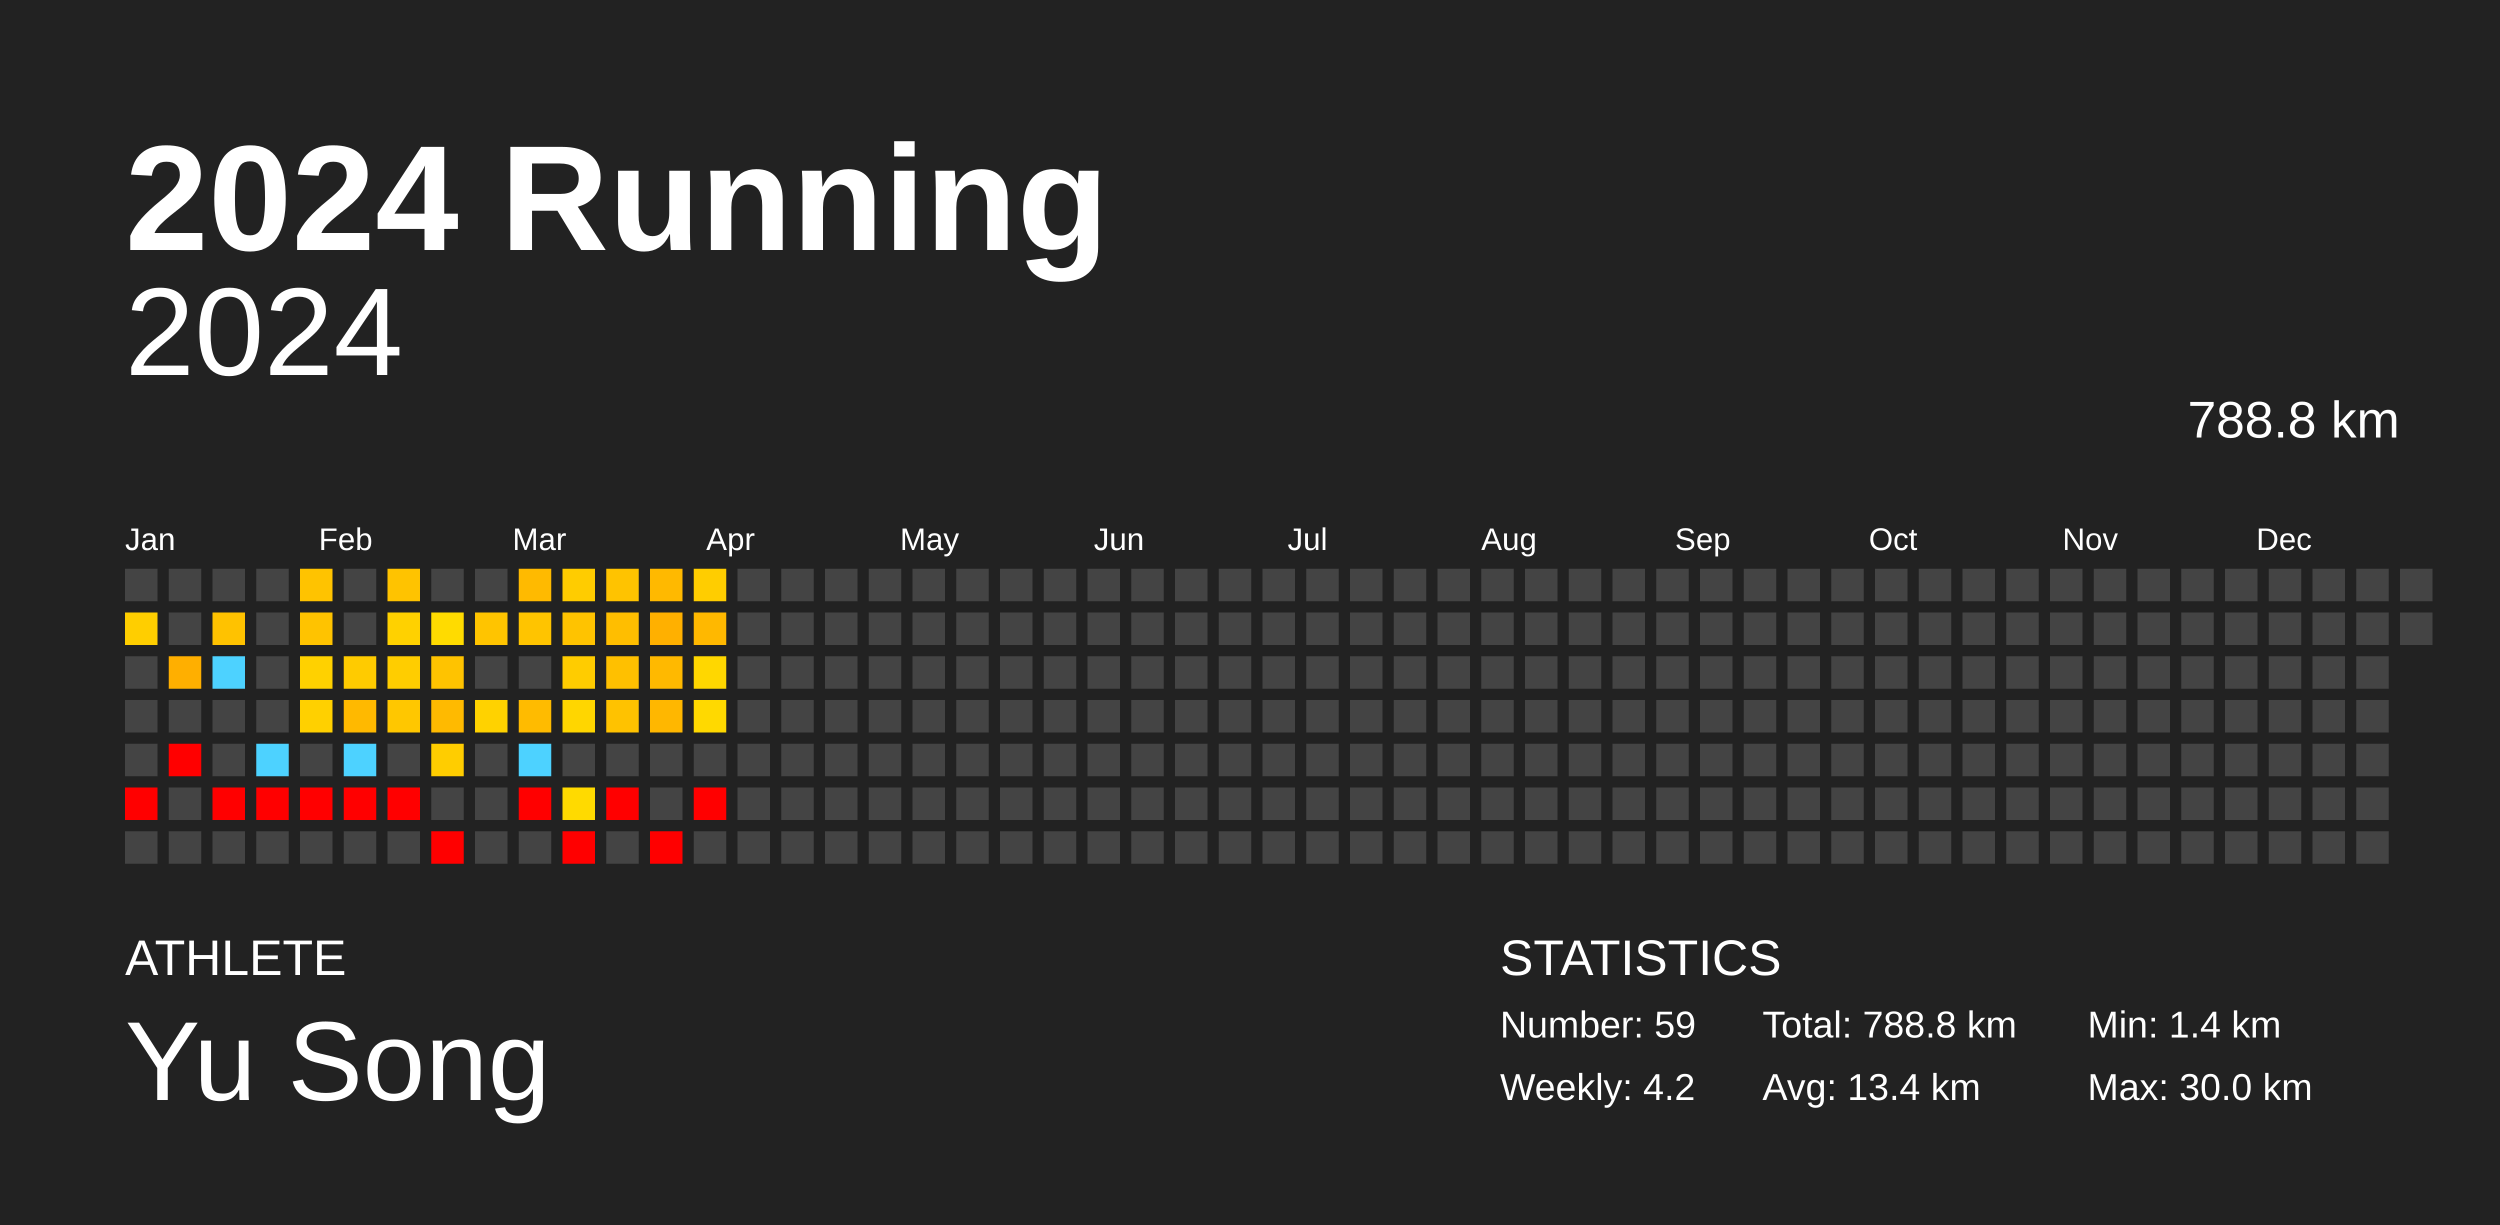
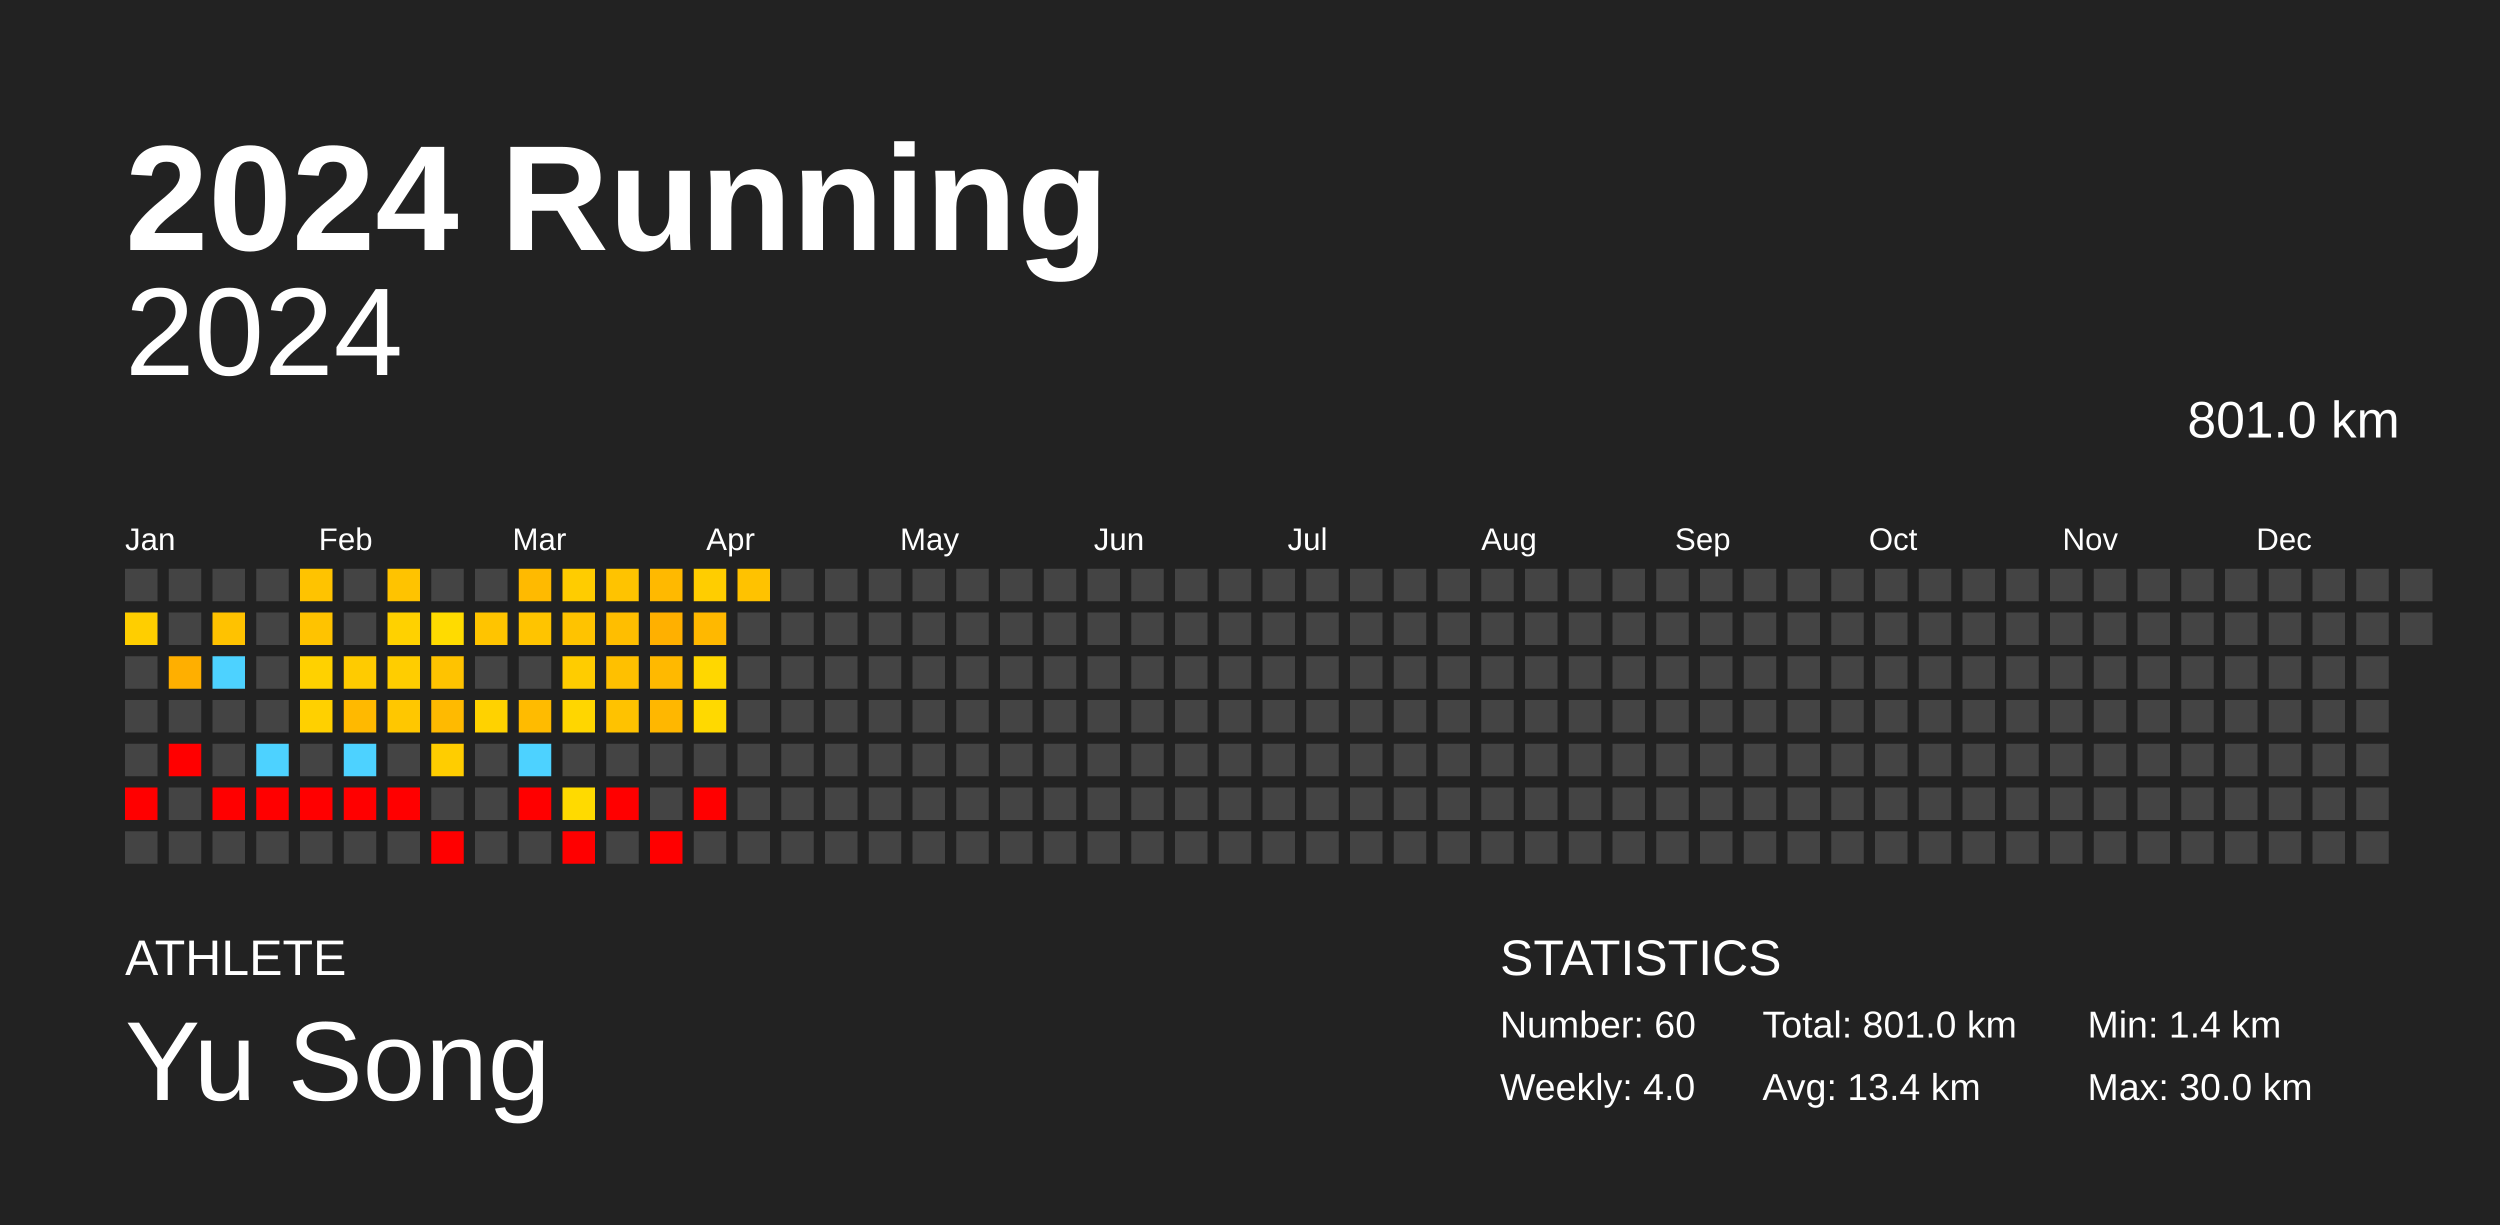
<svg xmlns="http://www.w3.org/2000/svg" baseProfile="full" height="98mm" version="1.1" viewBox="0,0,200,98" width="200mm">
  <defs />
  <rect fill="#222222" height="98" width="200" x="0" y="0" />
  <text fill="#FFFFFF" style="font-size:12px; font-family:Arial; font-weight:bold;" x="10" y="20">2024 Running</text>
  <text fill="#FFFFFF" style="font-size:4px; font-family:Arial" x="10" y="78">ATHLETE</text>
  <text fill="#FFFFFF" style="font-size:9px; font-family:Arial" x="10" y="88">Yu Song</text>
  <text fill="#FFFFFF" style="font-size:4px; font-family:Arial" x="120" y="78">STATISTICS</text>
-   <text fill="#FFFFFF" style="font-size:3px; font-family:Arial" x="120" y="83">Number: 59</text>
-   <text fill="#FFFFFF" style="font-size:3px; font-family:Arial" x="120" y="88">Weekly: 4.2</text>
-   <text fill="#FFFFFF" style="font-size:3px; font-family:Arial" x="141" y="83">Total: 788.8 km</text>
+   <text fill="#FFFFFF" style="font-size:3px; font-family:Arial" x="120" y="83">Number: 60</text>
+   <text fill="#FFFFFF" style="font-size:3px; font-family:Arial" x="120" y="88">Weekly: 4.0</text>
+   <text fill="#FFFFFF" style="font-size:3px; font-family:Arial" x="141" y="83">Total: 801.0 km</text>
  <text fill="#FFFFFF" style="font-size:3px; font-family:Arial" x="141" y="88">Avg: 13.4 km</text>
  <text fill="#FFFFFF" style="font-size:3px; font-family:Arial" x="167" y="83">Min: 1.4 km</text>
  <text fill="#FFFFFF" style="font-size:3px; font-family:Arial" x="167" y="88">Max: 30.0 km</text>
  <text alignment-baseline="hanging" fill="#FFFFFF" style="font-size:10.0px; font-family:Arial;" x="10" y="30">2024</text>
-   <text alignment-baseline="hanging" fill="#FFFFFF" style="font-size:4.125px; font-family:Arial;" x="175" y="35">788.8 km</text>
+   <text alignment-baseline="hanging" fill="#FFFFFF" style="font-size:4.125px; font-family:Arial;" x="175" y="35">801.0 km</text>
  <text fill="#FFFFFF" style="font-size:2.5px; font-family:Arial" x="10.0" y="44">Jan</text>
  <text fill="#FFFFFF" style="font-size:2.5px; font-family:Arial" x="25.5" y="44">Feb</text>
  <text fill="#FFFFFF" style="font-size:2.5px; font-family:Arial" x="41.0" y="44">Mar</text>
  <text fill="#FFFFFF" style="font-size:2.5px; font-family:Arial" x="56.5" y="44">Apr</text>
  <text fill="#FFFFFF" style="font-size:2.5px; font-family:Arial" x="72.0" y="44">May</text>
  <text fill="#FFFFFF" style="font-size:2.5px; font-family:Arial" x="87.5" y="44">Jun</text>
  <text fill="#FFFFFF" style="font-size:2.5px; font-family:Arial" x="103.0" y="44">Jul</text>
  <text fill="#FFFFFF" style="font-size:2.5px; font-family:Arial" x="118.5" y="44">Aug</text>
  <text fill="#FFFFFF" style="font-size:2.5px; font-family:Arial" x="134.0" y="44">Sep</text>
  <text fill="#FFFFFF" style="font-size:2.5px; font-family:Arial" x="149.5" y="44">Oct</text>
  <text fill="#FFFFFF" style="font-size:2.5px; font-family:Arial" x="165.0" y="44">Nov</text>
  <text fill="#FFFFFF" style="font-size:2.5px; font-family:Arial" x="180.5" y="44">Dec</text>
  <rect fill="#444444" height="2.6" width="2.6" x="10.0" y="45.5" />
  <rect fill="#ffce00" height="2.6" width="2.6" x="10.0" y="49.0" />
  <rect fill="#444444" height="2.6" width="2.6" x="10.0" y="52.5" />
  <rect fill="#444444" height="2.6" width="2.6" x="10.0" y="56.0" />
  <rect fill="#444444" height="2.6" width="2.6" x="10.0" y="59.5" />
  <rect fill="red" height="2.6" width="2.6" x="10.0" y="63.0" />
  <rect fill="#444444" height="2.6" width="2.6" x="10.0" y="66.5" />
  <rect fill="#444444" height="2.6" width="2.6" x="13.5" y="45.5" />
  <rect fill="#444444" height="2.6" width="2.6" x="13.5" y="49.0" />
  <rect fill="#ffaf00" height="2.6" width="2.6" x="13.5" y="52.5" />
  <rect fill="#444444" height="2.6" width="2.6" x="13.5" y="56.0" />
  <rect fill="red" height="2.6" width="2.6" x="13.5" y="59.5" />
  <rect fill="#444444" height="2.6" width="2.6" x="13.5" y="63.0" />
  <rect fill="#444444" height="2.6" width="2.6" x="13.5" y="66.5" />
  <rect fill="#444444" height="2.6" width="2.6" x="17.0" y="45.5" />
  <rect fill="#ffc200" height="2.6" width="2.6" x="17.0" y="49.0" />
  <rect fill="#4dd2ff" height="2.6" width="2.6" x="17.0" y="52.5" />
  <rect fill="#444444" height="2.6" width="2.6" x="17.0" y="56.0" />
  <rect fill="#444444" height="2.6" width="2.6" x="17.0" y="59.5" />
  <rect fill="red" height="2.6" width="2.6" x="17.0" y="63.0" />
  <rect fill="#444444" height="2.6" width="2.6" x="17.0" y="66.5" />
  <rect fill="#444444" height="2.6" width="2.6" x="20.5" y="45.5" />
  <rect fill="#444444" height="2.6" width="2.6" x="20.5" y="49.0" />
  <rect fill="#444444" height="2.6" width="2.6" x="20.5" y="52.5" />
  <rect fill="#444444" height="2.6" width="2.6" x="20.5" y="56.0" />
  <rect fill="#4dd2ff" height="2.6" width="2.6" x="20.5" y="59.5" />
  <rect fill="red" height="2.6" width="2.6" x="20.5" y="63.0" />
  <rect fill="#444444" height="2.6" width="2.6" x="20.5" y="66.5" />
  <rect fill="#ffc300" height="2.6" width="2.6" x="24.0" y="45.5" />
  <rect fill="#ffc300" height="2.6" width="2.6" x="24.0" y="49.0" />
  <rect fill="#ffd100" height="2.6" width="2.6" x="24.0" y="52.5" />
  <rect fill="#ffd000" height="2.6" width="2.6" x="24.0" y="56.0" />
  <rect fill="#444444" height="2.6" width="2.6" x="24.0" y="59.5" />
  <rect fill="red" height="2.6" width="2.6" x="24.0" y="63.0" />
  <rect fill="#444444" height="2.6" width="2.6" x="24.0" y="66.5" />
  <rect fill="#444444" height="2.6" width="2.6" x="27.5" y="45.5" />
  <rect fill="#444444" height="2.6" width="2.6" x="27.5" y="49.0" />
  <rect fill="#ffcb00" height="2.6" width="2.6" x="27.5" y="52.5" />
  <rect fill="#ffb900" height="2.6" width="2.6" x="27.5" y="56.0" />
  <rect fill="#4dd2ff" height="2.6" width="2.6" x="27.5" y="59.5" />
  <rect fill="red" height="2.6" width="2.6" x="27.5" y="63.0" />
  <rect fill="#444444" height="2.6" width="2.6" x="27.5" y="66.5" />
  <rect fill="#ffc300" height="2.6" width="2.6" x="31.0" y="45.5" />
  <rect fill="#ffd100" height="2.6" width="2.6" x="31.0" y="49.0" />
  <rect fill="#ffcd00" height="2.6" width="2.6" x="31.0" y="52.5" />
  <rect fill="#ffc700" height="2.6" width="2.6" x="31.0" y="56.0" />
  <rect fill="#444444" height="2.6" width="2.6" x="31.0" y="59.5" />
  <rect fill="red" height="2.6" width="2.6" x="31.0" y="63.0" />
  <rect fill="#444444" height="2.6" width="2.6" x="31.0" y="66.5" />
  <rect fill="#444444" height="2.6" width="2.6" x="34.5" y="45.5" />
  <rect fill="#ffdb00" height="2.6" width="2.6" x="34.5" y="49.0" />
  <rect fill="#ffc300" height="2.6" width="2.6" x="34.5" y="52.5" />
  <rect fill="#ffba00" height="2.6" width="2.6" x="34.5" y="56.0" />
  <rect fill="#ffcd00" height="2.6" width="2.6" x="34.5" y="59.5" />
  <rect fill="#444444" height="2.6" width="2.6" x="34.5" y="63.0" />
  <rect fill="red" height="2.6" width="2.6" x="34.5" y="66.5" />
  <rect fill="#444444" height="2.6" width="2.6" x="38.0" y="45.5" />
  <rect fill="#ffc400" height="2.6" width="2.6" x="38.0" y="49.0" />
  <rect fill="#444444" height="2.6" width="2.6" x="38.0" y="52.5" />
  <rect fill="#ffd200" height="2.6" width="2.6" x="38.0" y="56.0" />
  <rect fill="#444444" height="2.6" width="2.6" x="38.0" y="59.5" />
  <rect fill="#444444" height="2.6" width="2.6" x="38.0" y="63.0" />
  <rect fill="#444444" height="2.6" width="2.6" x="38.0" y="66.5" />
  <rect fill="#ffba00" height="2.6" width="2.6" x="41.5" y="45.5" />
  <rect fill="#ffc400" height="2.6" width="2.6" x="41.5" y="49.0" />
  <rect fill="#444444" height="2.6" width="2.6" x="41.5" y="52.5" />
  <rect fill="#ffbb00" height="2.6" width="2.6" x="41.5" y="56.0" />
  <rect fill="#4dd2ff" height="2.6" width="2.6" x="41.5" y="59.5" />
  <rect fill="red" height="2.6" width="2.6" x="41.5" y="63.0" />
  <rect fill="#444444" height="2.6" width="2.6" x="41.5" y="66.5" />
  <rect fill="#ffcc00" height="2.6" width="2.6" x="45.0" y="45.5" />
  <rect fill="#ffc300" height="2.6" width="2.6" x="45.0" y="49.0" />
  <rect fill="#ffcc00" height="2.6" width="2.6" x="45.0" y="52.5" />
  <rect fill="#ffd600" height="2.6" width="2.6" x="45.0" y="56.0" />
  <rect fill="#444444" height="2.6" width="2.6" x="45.0" y="59.5" />
  <rect fill="#ffda00" height="2.6" width="2.6" x="45.0" y="63.0" />
  <rect fill="red" height="2.6" width="2.6" x="45.0" y="66.5" />
  <rect fill="#ffc300" height="2.6" width="2.6" x="48.5" y="45.5" />
  <rect fill="#ffbe00" height="2.6" width="2.6" x="48.5" y="49.0" />
  <rect fill="#ffc000" height="2.6" width="2.6" x="48.5" y="52.5" />
  <rect fill="#ffc200" height="2.6" width="2.6" x="48.5" y="56.0" />
  <rect fill="#444444" height="2.6" width="2.6" x="48.5" y="59.5" />
  <rect fill="red" height="2.6" width="2.6" x="48.5" y="63.0" />
  <rect fill="#444444" height="2.6" width="2.6" x="48.5" y="66.5" />
  <rect fill="#ffb900" height="2.6" width="2.6" x="52.0" y="45.5" />
  <rect fill="#ffb000" height="2.6" width="2.6" x="52.0" y="49.0" />
  <rect fill="#ffb900" height="2.6" width="2.6" x="52.0" y="52.5" />
  <rect fill="#ffb700" height="2.6" width="2.6" x="52.0" y="56.0" />
  <rect fill="#444444" height="2.6" width="2.6" x="52.0" y="59.5" />
  <rect fill="#444444" height="2.6" width="2.6" x="52.0" y="63.0" />
  <rect fill="red" height="2.6" width="2.6" x="52.0" y="66.5" />
  <rect fill="#ffcd00" height="2.6" width="2.6" x="55.5" y="45.5" />
  <rect fill="#ffb800" height="2.6" width="2.6" x="55.5" y="49.0" />
  <rect fill="#ffd700" height="2.6" width="2.6" x="55.5" y="52.5" />
  <rect fill="#ffd900" height="2.6" width="2.6" x="55.5" y="56.0" />
  <rect fill="#444444" height="2.6" width="2.6" x="55.5" y="59.5" />
  <rect fill="red" height="2.6" width="2.6" x="55.5" y="63.0" />
  <rect fill="#444444" height="2.6" width="2.6" x="55.5" y="66.5" />
-   <rect fill="#444444" height="2.6" width="2.6" x="59.0" y="45.5" />
+   <rect fill="#ffc200" height="2.6" width="2.6" x="59.0" y="45.5" />
  <rect fill="#444444" height="2.6" width="2.6" x="59.0" y="49.0" />
  <rect fill="#444444" height="2.6" width="2.6" x="59.0" y="52.5" />
  <rect fill="#444444" height="2.6" width="2.6" x="59.0" y="56.0" />
  <rect fill="#444444" height="2.6" width="2.6" x="59.0" y="59.5" />
  <rect fill="#444444" height="2.6" width="2.6" x="59.0" y="63.0" />
  <rect fill="#444444" height="2.6" width="2.6" x="59.0" y="66.5" />
  <rect fill="#444444" height="2.6" width="2.6" x="62.5" y="45.5" />
  <rect fill="#444444" height="2.6" width="2.6" x="62.5" y="49.0" />
  <rect fill="#444444" height="2.6" width="2.6" x="62.5" y="52.5" />
  <rect fill="#444444" height="2.6" width="2.6" x="62.5" y="56.0" />
  <rect fill="#444444" height="2.6" width="2.6" x="62.5" y="59.5" />
  <rect fill="#444444" height="2.6" width="2.6" x="62.5" y="63.0" />
  <rect fill="#444444" height="2.6" width="2.6" x="62.5" y="66.5" />
  <rect fill="#444444" height="2.6" width="2.6" x="66.0" y="45.5" />
  <rect fill="#444444" height="2.6" width="2.6" x="66.0" y="49.0" />
  <rect fill="#444444" height="2.6" width="2.6" x="66.0" y="52.5" />
  <rect fill="#444444" height="2.6" width="2.6" x="66.0" y="56.0" />
  <rect fill="#444444" height="2.6" width="2.6" x="66.0" y="59.5" />
  <rect fill="#444444" height="2.6" width="2.6" x="66.0" y="63.0" />
  <rect fill="#444444" height="2.6" width="2.6" x="66.0" y="66.5" />
  <rect fill="#444444" height="2.6" width="2.6" x="69.5" y="45.5" />
  <rect fill="#444444" height="2.6" width="2.6" x="69.5" y="49.0" />
  <rect fill="#444444" height="2.6" width="2.6" x="69.5" y="52.5" />
  <rect fill="#444444" height="2.6" width="2.6" x="69.5" y="56.0" />
  <rect fill="#444444" height="2.6" width="2.6" x="69.5" y="59.5" />
  <rect fill="#444444" height="2.6" width="2.6" x="69.5" y="63.0" />
  <rect fill="#444444" height="2.6" width="2.6" x="69.5" y="66.5" />
  <rect fill="#444444" height="2.6" width="2.6" x="73.0" y="45.5" />
  <rect fill="#444444" height="2.6" width="2.6" x="73.0" y="49.0" />
  <rect fill="#444444" height="2.6" width="2.6" x="73.0" y="52.5" />
  <rect fill="#444444" height="2.6" width="2.6" x="73.0" y="56.0" />
  <rect fill="#444444" height="2.6" width="2.6" x="73.0" y="59.5" />
  <rect fill="#444444" height="2.6" width="2.6" x="73.0" y="63.0" />
  <rect fill="#444444" height="2.6" width="2.6" x="73.0" y="66.5" />
  <rect fill="#444444" height="2.6" width="2.6" x="76.5" y="45.5" />
  <rect fill="#444444" height="2.6" width="2.6" x="76.5" y="49.0" />
  <rect fill="#444444" height="2.6" width="2.6" x="76.5" y="52.5" />
  <rect fill="#444444" height="2.6" width="2.6" x="76.5" y="56.0" />
  <rect fill="#444444" height="2.6" width="2.6" x="76.5" y="59.5" />
  <rect fill="#444444" height="2.6" width="2.6" x="76.5" y="63.0" />
  <rect fill="#444444" height="2.6" width="2.6" x="76.5" y="66.5" />
  <rect fill="#444444" height="2.6" width="2.6" x="80.0" y="45.5" />
  <rect fill="#444444" height="2.6" width="2.6" x="80.0" y="49.0" />
  <rect fill="#444444" height="2.6" width="2.6" x="80.0" y="52.5" />
  <rect fill="#444444" height="2.6" width="2.6" x="80.0" y="56.0" />
  <rect fill="#444444" height="2.6" width="2.6" x="80.0" y="59.5" />
  <rect fill="#444444" height="2.6" width="2.6" x="80.0" y="63.0" />
  <rect fill="#444444" height="2.6" width="2.6" x="80.0" y="66.5" />
  <rect fill="#444444" height="2.6" width="2.6" x="83.5" y="45.5" />
  <rect fill="#444444" height="2.6" width="2.6" x="83.5" y="49.0" />
  <rect fill="#444444" height="2.6" width="2.6" x="83.5" y="52.5" />
  <rect fill="#444444" height="2.6" width="2.6" x="83.5" y="56.0" />
  <rect fill="#444444" height="2.6" width="2.6" x="83.5" y="59.5" />
  <rect fill="#444444" height="2.6" width="2.6" x="83.5" y="63.0" />
  <rect fill="#444444" height="2.6" width="2.6" x="83.5" y="66.5" />
  <rect fill="#444444" height="2.6" width="2.6" x="87.0" y="45.5" />
  <rect fill="#444444" height="2.6" width="2.6" x="87.0" y="49.0" />
  <rect fill="#444444" height="2.6" width="2.6" x="87.0" y="52.5" />
  <rect fill="#444444" height="2.6" width="2.6" x="87.0" y="56.0" />
  <rect fill="#444444" height="2.6" width="2.6" x="87.0" y="59.5" />
  <rect fill="#444444" height="2.6" width="2.6" x="87.0" y="63.0" />
  <rect fill="#444444" height="2.6" width="2.6" x="87.0" y="66.5" />
  <rect fill="#444444" height="2.6" width="2.6" x="90.5" y="45.5" />
  <rect fill="#444444" height="2.6" width="2.6" x="90.5" y="49.0" />
  <rect fill="#444444" height="2.6" width="2.6" x="90.5" y="52.5" />
  <rect fill="#444444" height="2.6" width="2.6" x="90.5" y="56.0" />
  <rect fill="#444444" height="2.6" width="2.6" x="90.5" y="59.5" />
  <rect fill="#444444" height="2.6" width="2.6" x="90.5" y="63.0" />
  <rect fill="#444444" height="2.6" width="2.6" x="90.5" y="66.5" />
  <rect fill="#444444" height="2.6" width="2.6" x="94.0" y="45.5" />
  <rect fill="#444444" height="2.6" width="2.6" x="94.0" y="49.0" />
  <rect fill="#444444" height="2.6" width="2.6" x="94.0" y="52.5" />
  <rect fill="#444444" height="2.6" width="2.6" x="94.0" y="56.0" />
  <rect fill="#444444" height="2.6" width="2.6" x="94.0" y="59.5" />
  <rect fill="#444444" height="2.6" width="2.6" x="94.0" y="63.0" />
  <rect fill="#444444" height="2.6" width="2.6" x="94.0" y="66.5" />
  <rect fill="#444444" height="2.6" width="2.6" x="97.5" y="45.5" />
  <rect fill="#444444" height="2.6" width="2.6" x="97.5" y="49.0" />
  <rect fill="#444444" height="2.6" width="2.6" x="97.5" y="52.5" />
  <rect fill="#444444" height="2.6" width="2.6" x="97.5" y="56.0" />
  <rect fill="#444444" height="2.6" width="2.6" x="97.5" y="59.5" />
  <rect fill="#444444" height="2.6" width="2.6" x="97.5" y="63.0" />
  <rect fill="#444444" height="2.6" width="2.6" x="97.5" y="66.5" />
  <rect fill="#444444" height="2.6" width="2.6" x="101.0" y="45.5" />
  <rect fill="#444444" height="2.6" width="2.6" x="101.0" y="49.0" />
  <rect fill="#444444" height="2.6" width="2.6" x="101.0" y="52.5" />
  <rect fill="#444444" height="2.6" width="2.6" x="101.0" y="56.0" />
  <rect fill="#444444" height="2.6" width="2.6" x="101.0" y="59.5" />
  <rect fill="#444444" height="2.6" width="2.6" x="101.0" y="63.0" />
  <rect fill="#444444" height="2.6" width="2.6" x="101.0" y="66.5" />
  <rect fill="#444444" height="2.6" width="2.6" x="104.5" y="45.5" />
  <rect fill="#444444" height="2.6" width="2.6" x="104.5" y="49.0" />
  <rect fill="#444444" height="2.6" width="2.6" x="104.5" y="52.5" />
  <rect fill="#444444" height="2.6" width="2.6" x="104.5" y="56.0" />
  <rect fill="#444444" height="2.6" width="2.6" x="104.5" y="59.5" />
  <rect fill="#444444" height="2.6" width="2.6" x="104.5" y="63.0" />
  <rect fill="#444444" height="2.6" width="2.6" x="104.5" y="66.5" />
  <rect fill="#444444" height="2.6" width="2.6" x="108.0" y="45.5" />
  <rect fill="#444444" height="2.6" width="2.6" x="108.0" y="49.0" />
  <rect fill="#444444" height="2.6" width="2.6" x="108.0" y="52.5" />
  <rect fill="#444444" height="2.6" width="2.6" x="108.0" y="56.0" />
  <rect fill="#444444" height="2.6" width="2.6" x="108.0" y="59.5" />
  <rect fill="#444444" height="2.6" width="2.6" x="108.0" y="63.0" />
  <rect fill="#444444" height="2.6" width="2.6" x="108.0" y="66.5" />
  <rect fill="#444444" height="2.6" width="2.6" x="111.5" y="45.5" />
  <rect fill="#444444" height="2.6" width="2.6" x="111.5" y="49.0" />
  <rect fill="#444444" height="2.6" width="2.6" x="111.5" y="52.5" />
  <rect fill="#444444" height="2.6" width="2.6" x="111.5" y="56.0" />
  <rect fill="#444444" height="2.6" width="2.6" x="111.5" y="59.5" />
  <rect fill="#444444" height="2.6" width="2.6" x="111.5" y="63.0" />
  <rect fill="#444444" height="2.6" width="2.6" x="111.5" y="66.5" />
  <rect fill="#444444" height="2.6" width="2.6" x="115.0" y="45.5" />
  <rect fill="#444444" height="2.6" width="2.6" x="115.0" y="49.0" />
  <rect fill="#444444" height="2.6" width="2.6" x="115.0" y="52.5" />
  <rect fill="#444444" height="2.6" width="2.6" x="115.0" y="56.0" />
  <rect fill="#444444" height="2.6" width="2.6" x="115.0" y="59.5" />
  <rect fill="#444444" height="2.6" width="2.6" x="115.0" y="63.0" />
  <rect fill="#444444" height="2.6" width="2.6" x="115.0" y="66.5" />
  <rect fill="#444444" height="2.6" width="2.6" x="118.5" y="45.5" />
  <rect fill="#444444" height="2.6" width="2.6" x="118.5" y="49.0" />
  <rect fill="#444444" height="2.6" width="2.6" x="118.5" y="52.5" />
  <rect fill="#444444" height="2.6" width="2.6" x="118.5" y="56.0" />
  <rect fill="#444444" height="2.6" width="2.6" x="118.5" y="59.5" />
  <rect fill="#444444" height="2.6" width="2.6" x="118.5" y="63.0" />
  <rect fill="#444444" height="2.6" width="2.6" x="118.5" y="66.5" />
  <rect fill="#444444" height="2.6" width="2.6" x="122.0" y="45.5" />
  <rect fill="#444444" height="2.6" width="2.6" x="122.0" y="49.0" />
  <rect fill="#444444" height="2.6" width="2.6" x="122.0" y="52.5" />
  <rect fill="#444444" height="2.6" width="2.6" x="122.0" y="56.0" />
  <rect fill="#444444" height="2.6" width="2.6" x="122.0" y="59.5" />
  <rect fill="#444444" height="2.6" width="2.6" x="122.0" y="63.0" />
  <rect fill="#444444" height="2.6" width="2.6" x="122.0" y="66.5" />
  <rect fill="#444444" height="2.6" width="2.6" x="125.5" y="45.5" />
  <rect fill="#444444" height="2.6" width="2.6" x="125.5" y="49.0" />
  <rect fill="#444444" height="2.6" width="2.6" x="125.5" y="52.5" />
  <rect fill="#444444" height="2.6" width="2.6" x="125.5" y="56.0" />
  <rect fill="#444444" height="2.6" width="2.6" x="125.5" y="59.5" />
  <rect fill="#444444" height="2.6" width="2.6" x="125.5" y="63.0" />
  <rect fill="#444444" height="2.6" width="2.6" x="125.5" y="66.5" />
  <rect fill="#444444" height="2.6" width="2.6" x="129.0" y="45.5" />
  <rect fill="#444444" height="2.6" width="2.6" x="129.0" y="49.0" />
  <rect fill="#444444" height="2.6" width="2.6" x="129.0" y="52.5" />
  <rect fill="#444444" height="2.6" width="2.6" x="129.0" y="56.0" />
  <rect fill="#444444" height="2.6" width="2.6" x="129.0" y="59.5" />
  <rect fill="#444444" height="2.6" width="2.6" x="129.0" y="63.0" />
  <rect fill="#444444" height="2.6" width="2.6" x="129.0" y="66.5" />
  <rect fill="#444444" height="2.6" width="2.6" x="132.5" y="45.5" />
  <rect fill="#444444" height="2.6" width="2.6" x="132.5" y="49.0" />
  <rect fill="#444444" height="2.6" width="2.6" x="132.5" y="52.5" />
  <rect fill="#444444" height="2.6" width="2.6" x="132.5" y="56.0" />
  <rect fill="#444444" height="2.6" width="2.6" x="132.5" y="59.5" />
  <rect fill="#444444" height="2.6" width="2.6" x="132.5" y="63.0" />
  <rect fill="#444444" height="2.6" width="2.6" x="132.5" y="66.5" />
  <rect fill="#444444" height="2.6" width="2.6" x="136.0" y="45.5" />
  <rect fill="#444444" height="2.6" width="2.6" x="136.0" y="49.0" />
  <rect fill="#444444" height="2.6" width="2.6" x="136.0" y="52.5" />
  <rect fill="#444444" height="2.6" width="2.6" x="136.0" y="56.0" />
  <rect fill="#444444" height="2.6" width="2.6" x="136.0" y="59.5" />
  <rect fill="#444444" height="2.6" width="2.6" x="136.0" y="63.0" />
  <rect fill="#444444" height="2.6" width="2.6" x="136.0" y="66.5" />
  <rect fill="#444444" height="2.6" width="2.6" x="139.5" y="45.5" />
  <rect fill="#444444" height="2.6" width="2.6" x="139.5" y="49.0" />
  <rect fill="#444444" height="2.6" width="2.6" x="139.5" y="52.5" />
  <rect fill="#444444" height="2.6" width="2.6" x="139.5" y="56.0" />
  <rect fill="#444444" height="2.6" width="2.6" x="139.5" y="59.5" />
  <rect fill="#444444" height="2.6" width="2.6" x="139.5" y="63.0" />
  <rect fill="#444444" height="2.6" width="2.6" x="139.5" y="66.5" />
  <rect fill="#444444" height="2.6" width="2.6" x="143.0" y="45.5" />
  <rect fill="#444444" height="2.6" width="2.6" x="143.0" y="49.0" />
  <rect fill="#444444" height="2.6" width="2.6" x="143.0" y="52.5" />
  <rect fill="#444444" height="2.6" width="2.6" x="143.0" y="56.0" />
  <rect fill="#444444" height="2.6" width="2.6" x="143.0" y="59.5" />
  <rect fill="#444444" height="2.6" width="2.6" x="143.0" y="63.0" />
  <rect fill="#444444" height="2.6" width="2.6" x="143.0" y="66.5" />
  <rect fill="#444444" height="2.6" width="2.6" x="146.5" y="45.5" />
  <rect fill="#444444" height="2.6" width="2.6" x="146.5" y="49.0" />
  <rect fill="#444444" height="2.6" width="2.6" x="146.5" y="52.5" />
  <rect fill="#444444" height="2.6" width="2.6" x="146.5" y="56.0" />
  <rect fill="#444444" height="2.6" width="2.6" x="146.5" y="59.5" />
  <rect fill="#444444" height="2.6" width="2.6" x="146.5" y="63.0" />
  <rect fill="#444444" height="2.6" width="2.6" x="146.5" y="66.5" />
  <rect fill="#444444" height="2.6" width="2.6" x="150.0" y="45.5" />
  <rect fill="#444444" height="2.6" width="2.6" x="150.0" y="49.0" />
  <rect fill="#444444" height="2.6" width="2.6" x="150.0" y="52.5" />
  <rect fill="#444444" height="2.6" width="2.6" x="150.0" y="56.0" />
  <rect fill="#444444" height="2.6" width="2.6" x="150.0" y="59.5" />
  <rect fill="#444444" height="2.6" width="2.6" x="150.0" y="63.0" />
  <rect fill="#444444" height="2.6" width="2.6" x="150.0" y="66.5" />
  <rect fill="#444444" height="2.6" width="2.6" x="153.5" y="45.5" />
  <rect fill="#444444" height="2.6" width="2.6" x="153.5" y="49.0" />
  <rect fill="#444444" height="2.6" width="2.6" x="153.5" y="52.5" />
  <rect fill="#444444" height="2.6" width="2.6" x="153.5" y="56.0" />
  <rect fill="#444444" height="2.6" width="2.6" x="153.5" y="59.5" />
  <rect fill="#444444" height="2.6" width="2.6" x="153.5" y="63.0" />
  <rect fill="#444444" height="2.6" width="2.6" x="153.5" y="66.5" />
  <rect fill="#444444" height="2.6" width="2.6" x="157.0" y="45.5" />
  <rect fill="#444444" height="2.6" width="2.6" x="157.0" y="49.0" />
  <rect fill="#444444" height="2.6" width="2.6" x="157.0" y="52.5" />
  <rect fill="#444444" height="2.6" width="2.6" x="157.0" y="56.0" />
  <rect fill="#444444" height="2.6" width="2.6" x="157.0" y="59.5" />
  <rect fill="#444444" height="2.6" width="2.6" x="157.0" y="63.0" />
  <rect fill="#444444" height="2.6" width="2.6" x="157.0" y="66.5" />
  <rect fill="#444444" height="2.6" width="2.6" x="160.5" y="45.5" />
  <rect fill="#444444" height="2.6" width="2.6" x="160.5" y="49.0" />
  <rect fill="#444444" height="2.6" width="2.6" x="160.5" y="52.5" />
  <rect fill="#444444" height="2.6" width="2.6" x="160.5" y="56.0" />
  <rect fill="#444444" height="2.6" width="2.6" x="160.5" y="59.5" />
  <rect fill="#444444" height="2.6" width="2.6" x="160.5" y="63.0" />
  <rect fill="#444444" height="2.6" width="2.6" x="160.5" y="66.5" />
  <rect fill="#444444" height="2.6" width="2.6" x="164.0" y="45.5" />
  <rect fill="#444444" height="2.6" width="2.6" x="164.0" y="49.0" />
  <rect fill="#444444" height="2.6" width="2.6" x="164.0" y="52.5" />
  <rect fill="#444444" height="2.6" width="2.6" x="164.0" y="56.0" />
  <rect fill="#444444" height="2.6" width="2.6" x="164.0" y="59.5" />
  <rect fill="#444444" height="2.6" width="2.6" x="164.0" y="63.0" />
  <rect fill="#444444" height="2.6" width="2.6" x="164.0" y="66.5" />
  <rect fill="#444444" height="2.6" width="2.6" x="167.5" y="45.5" />
  <rect fill="#444444" height="2.6" width="2.6" x="167.5" y="49.0" />
  <rect fill="#444444" height="2.6" width="2.6" x="167.5" y="52.5" />
  <rect fill="#444444" height="2.6" width="2.6" x="167.5" y="56.0" />
  <rect fill="#444444" height="2.6" width="2.6" x="167.5" y="59.5" />
  <rect fill="#444444" height="2.6" width="2.6" x="167.5" y="63.0" />
  <rect fill="#444444" height="2.6" width="2.6" x="167.5" y="66.5" />
  <rect fill="#444444" height="2.6" width="2.6" x="171.0" y="45.5" />
  <rect fill="#444444" height="2.6" width="2.6" x="171.0" y="49.0" />
  <rect fill="#444444" height="2.6" width="2.6" x="171.0" y="52.5" />
  <rect fill="#444444" height="2.6" width="2.6" x="171.0" y="56.0" />
  <rect fill="#444444" height="2.6" width="2.6" x="171.0" y="59.5" />
  <rect fill="#444444" height="2.6" width="2.6" x="171.0" y="63.0" />
  <rect fill="#444444" height="2.6" width="2.6" x="171.0" y="66.5" />
  <rect fill="#444444" height="2.6" width="2.6" x="174.5" y="45.5" />
  <rect fill="#444444" height="2.6" width="2.6" x="174.5" y="49.0" />
  <rect fill="#444444" height="2.6" width="2.6" x="174.5" y="52.5" />
  <rect fill="#444444" height="2.6" width="2.6" x="174.5" y="56.0" />
  <rect fill="#444444" height="2.6" width="2.6" x="174.5" y="59.5" />
  <rect fill="#444444" height="2.6" width="2.6" x="174.5" y="63.0" />
  <rect fill="#444444" height="2.6" width="2.6" x="174.5" y="66.5" />
  <rect fill="#444444" height="2.6" width="2.6" x="178.0" y="45.5" />
  <rect fill="#444444" height="2.6" width="2.6" x="178.0" y="49.0" />
  <rect fill="#444444" height="2.6" width="2.6" x="178.0" y="52.5" />
  <rect fill="#444444" height="2.6" width="2.6" x="178.0" y="56.0" />
  <rect fill="#444444" height="2.6" width="2.6" x="178.0" y="59.5" />
  <rect fill="#444444" height="2.6" width="2.6" x="178.0" y="63.0" />
  <rect fill="#444444" height="2.6" width="2.6" x="178.0" y="66.5" />
  <rect fill="#444444" height="2.6" width="2.6" x="181.5" y="45.5" />
  <rect fill="#444444" height="2.6" width="2.6" x="181.5" y="49.0" />
  <rect fill="#444444" height="2.6" width="2.6" x="181.5" y="52.5" />
  <rect fill="#444444" height="2.6" width="2.6" x="181.5" y="56.0" />
  <rect fill="#444444" height="2.6" width="2.6" x="181.5" y="59.5" />
  <rect fill="#444444" height="2.6" width="2.6" x="181.5" y="63.0" />
  <rect fill="#444444" height="2.6" width="2.6" x="181.5" y="66.5" />
  <rect fill="#444444" height="2.6" width="2.6" x="185.0" y="45.5" />
  <rect fill="#444444" height="2.6" width="2.6" x="185.0" y="49.0" />
  <rect fill="#444444" height="2.6" width="2.6" x="185.0" y="52.5" />
  <rect fill="#444444" height="2.6" width="2.6" x="185.0" y="56.0" />
  <rect fill="#444444" height="2.6" width="2.6" x="185.0" y="59.5" />
  <rect fill="#444444" height="2.6" width="2.6" x="185.0" y="63.0" />
  <rect fill="#444444" height="2.6" width="2.6" x="185.0" y="66.5" />
  <rect fill="#444444" height="2.6" width="2.6" x="188.5" y="45.5" />
  <rect fill="#444444" height="2.6" width="2.6" x="188.5" y="49.0" />
  <rect fill="#444444" height="2.6" width="2.6" x="188.5" y="52.5" />
  <rect fill="#444444" height="2.6" width="2.6" x="188.5" y="56.0" />
  <rect fill="#444444" height="2.6" width="2.6" x="188.5" y="59.5" />
  <rect fill="#444444" height="2.6" width="2.6" x="188.5" y="63.0" />
  <rect fill="#444444" height="2.6" width="2.6" x="188.5" y="66.5" />
  <rect fill="#444444" height="2.6" width="2.6" x="192.0" y="45.5" />
  <rect fill="#444444" height="2.6" width="2.6" x="192.0" y="49.0" />
</svg>
